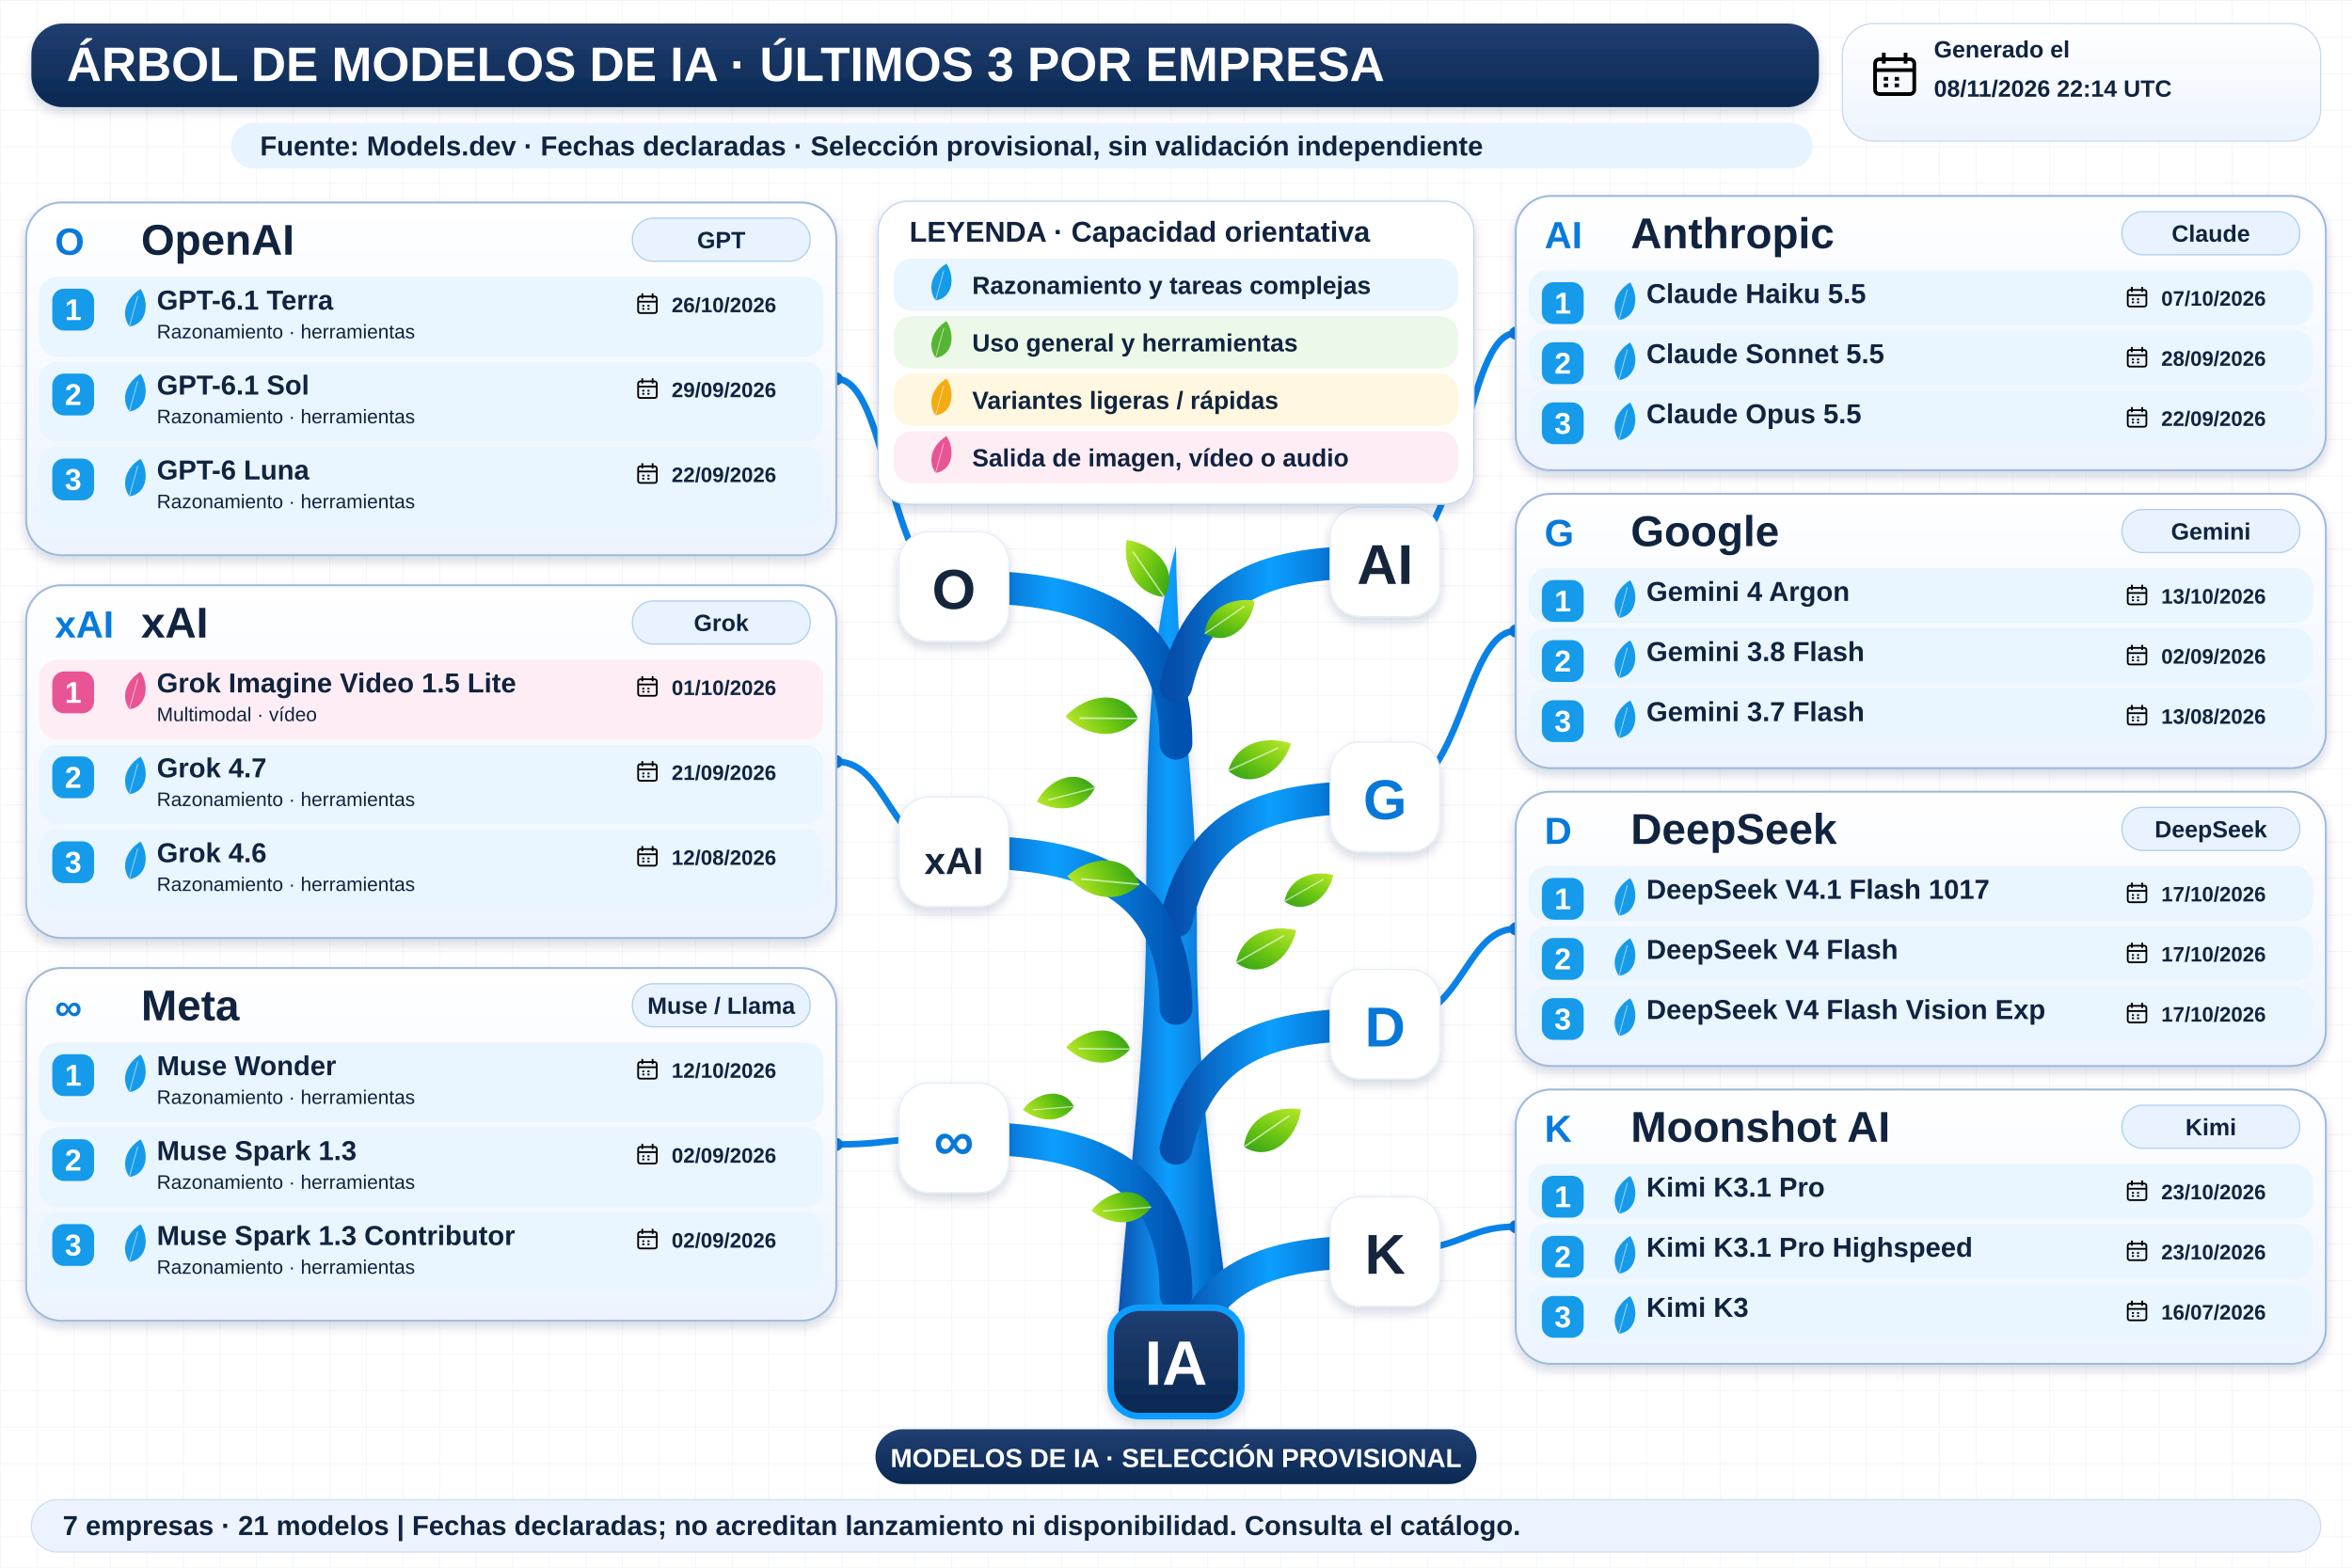
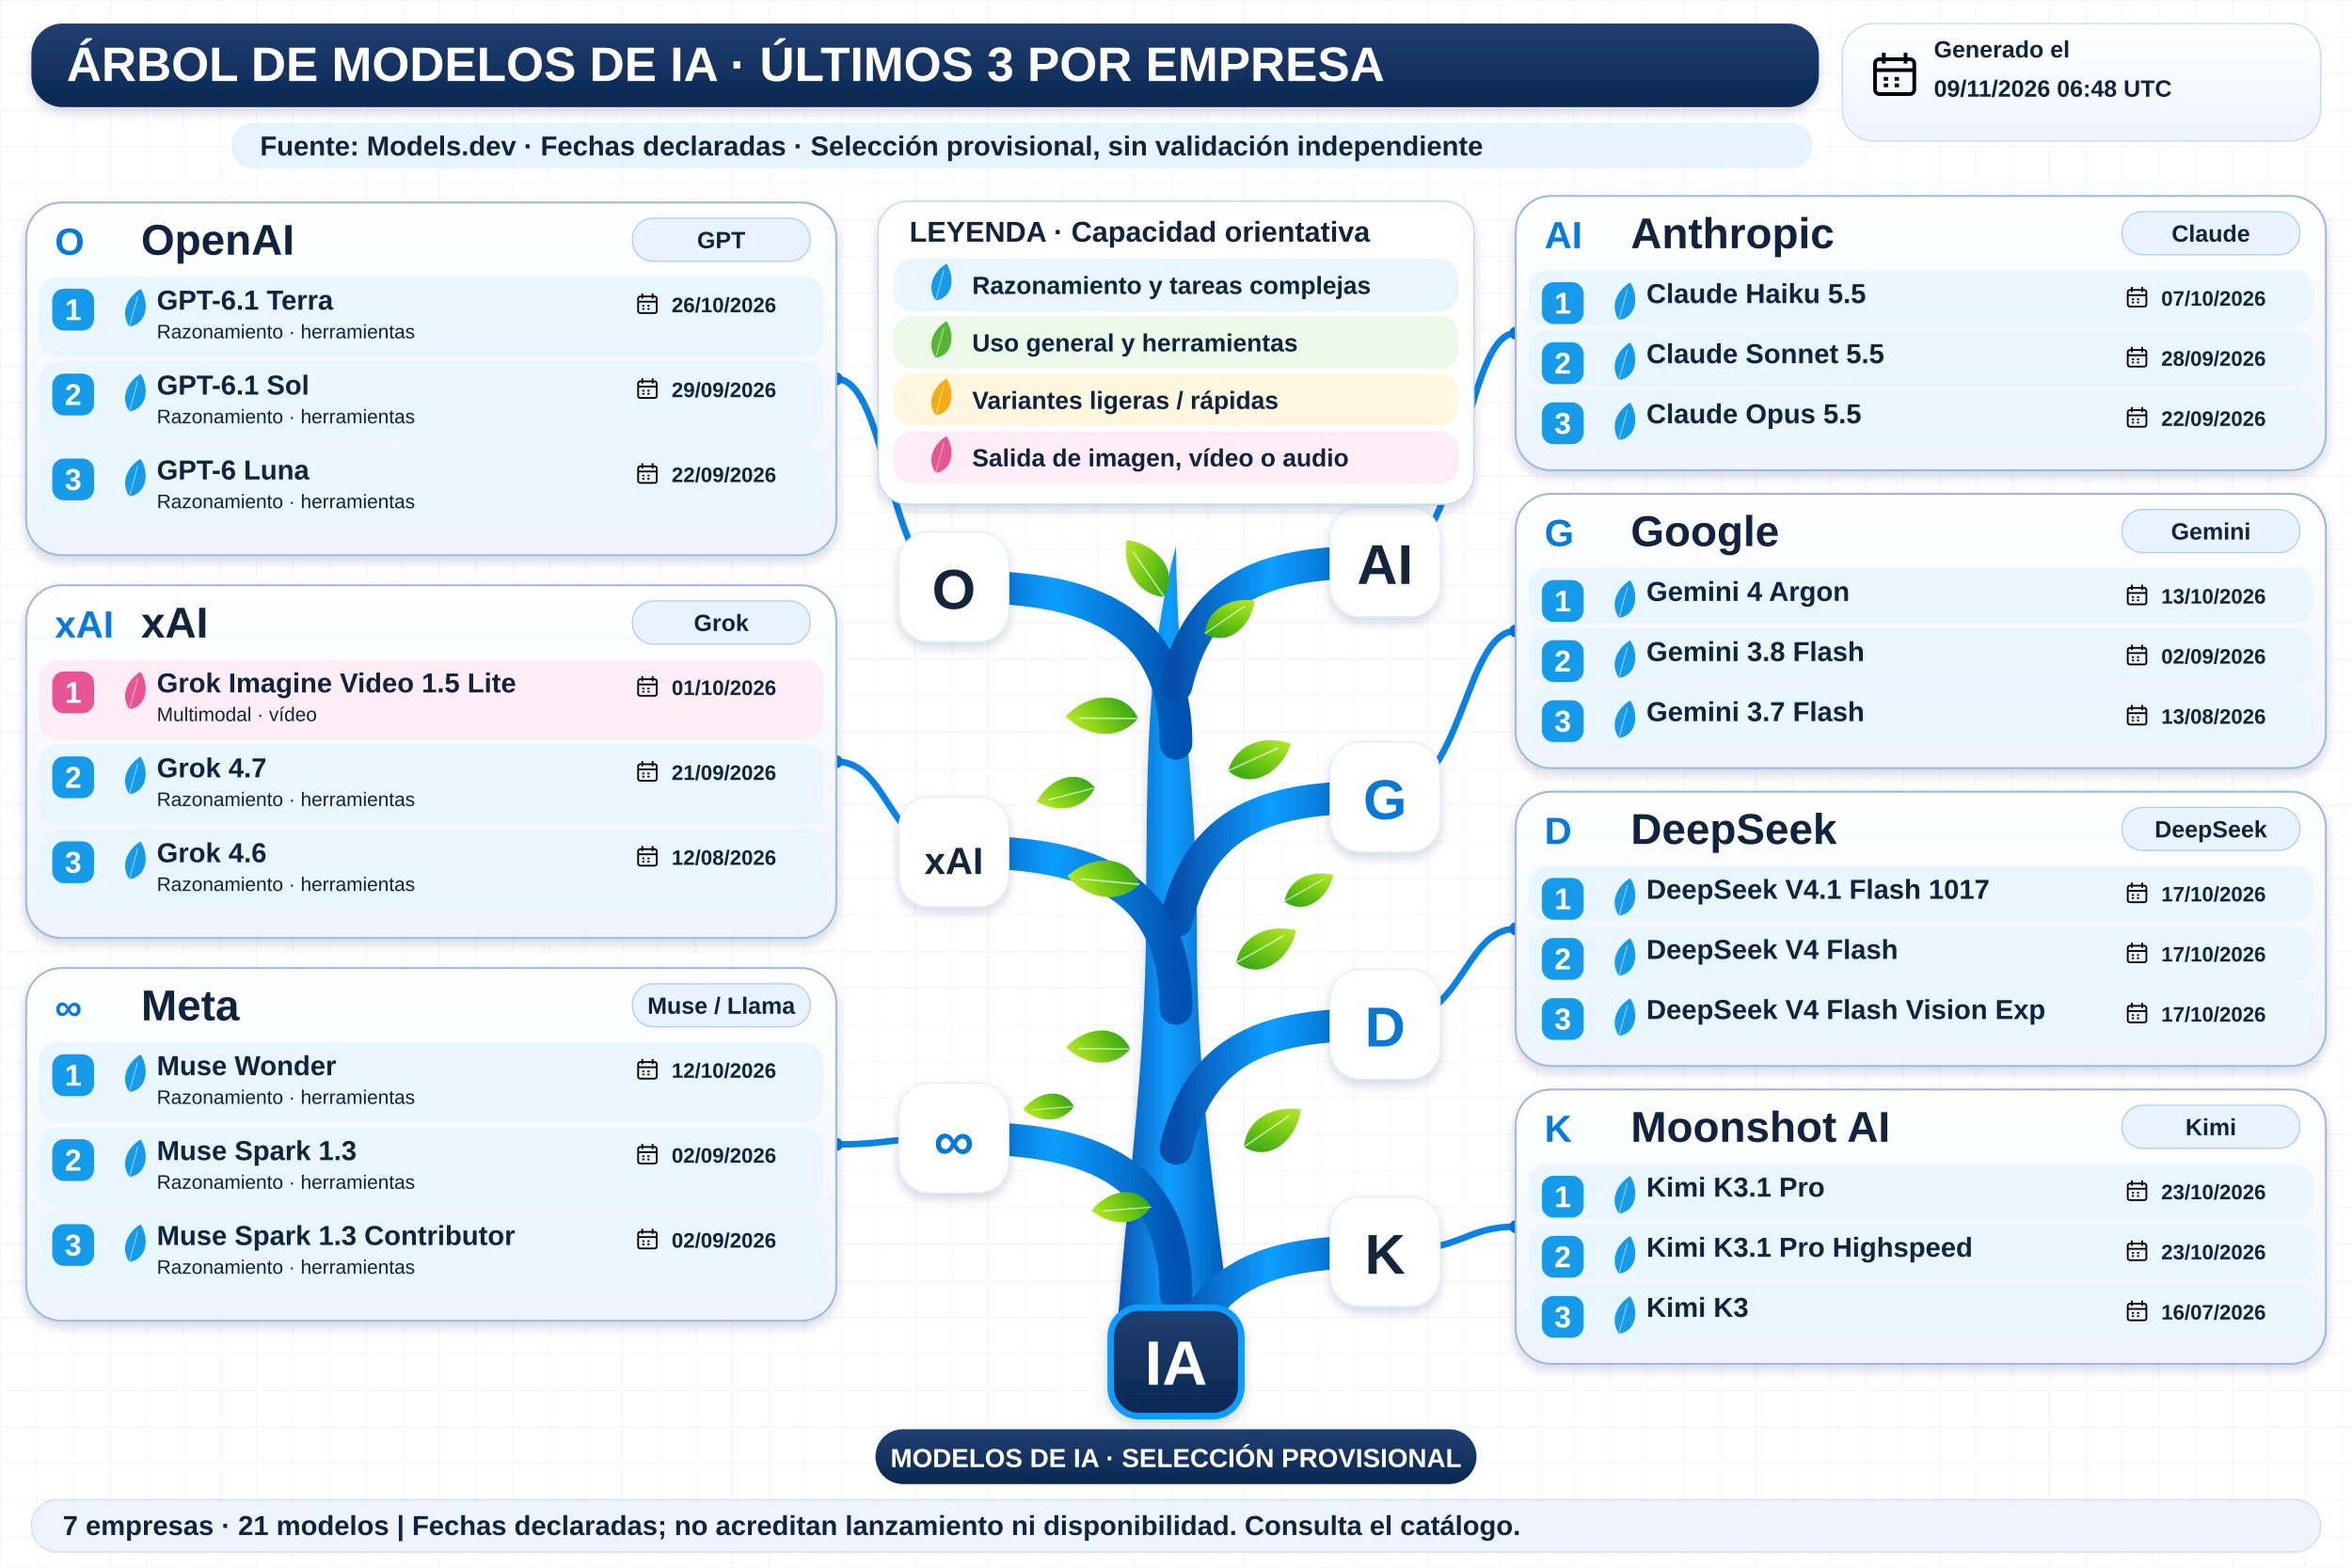
<svg xmlns="http://www.w3.org/2000/svg" width="1800" height="1200" viewBox="0 0 1800 1200" role="img" aria-labelledby="title desc">
  <defs>
    <linearGradient id="navy" x2="0" y2="1">
      <stop stop-color="#213f72" />
      <stop offset="1" stop-color="#092851" />
    </linearGradient>
    <linearGradient id="wood">
      <stop stop-color="#064eab" />
      <stop offset=".45" stop-color="#0c9fff" />
      <stop offset="1" stop-color="#0052b0" />
    </linearGradient>
    <linearGradient id="leaf" x2="1" y2="1">
      <stop stop-color="#bce92b" />
      <stop offset=".5" stop-color="#72c913" />
      <stop offset="1" stop-color="#2e9f17" />
    </linearGradient>
    <linearGradient id="pale" x2="0" y2="1">
      <stop stop-color="#fff" />
      <stop offset="1" stop-color="#edf4ff" />
    </linearGradient>
    <filter id="shadow" x="-20%" y="-20%" width="150%" height="160%">
      <feDropShadow dx="0" dy="4" stdDeviation="4" flood-color="#14375b" flood-opacity=".18" />
    </filter>
    <pattern id="grid" width="28" height="28" patternUnits="userSpaceOnUse">
      <path d="M28 0H0V28" fill="none" stroke="#e7edf5" stroke-width=".7" />
    </pattern>
    <symbol id="calendar" viewBox="0 0 24 24">
      <rect x="3" y="5" width="18" height="16" rx="2" fill="none" stroke="currentColor" stroke-width="1.7" />
      <path d="M3 10H21M7 2V7M17 2V7M7 14H9M12 14H14M7 17H9M12 17H14" stroke="currentColor" stroke-width="1.7" />
    </symbol>
  </defs>
  <rect width="1800" height="1200" fill="#fff" />
  <rect width="1800" height="1200" fill="url(#grid)" />
  <g font-family="Arial, sans-serif">
    <rect x="24" y="18" width="1368" height="64" rx="24" fill="url(#navy)" filter="url(#shadow)" />
    <text x="51" y="62" font-size="37" fill="white" font-weight="800">ÁRBOL DE MODELOS DE IA · ÚLTIMOS 3 POR EMPRESA</text>
    <rect x="1410" y="18" width="366" height="90" rx="24" fill="url(#pale)" stroke="#cad9ef" />
    <use href="#calendar" x="1430" y="37" width="40" height="40" />
    <text x="1480" y="44" font-size="18" fill="#10233f" font-weight="700">Generado el</text>
-     <text x="1480" y="74" font-size="18" fill="#10233f" font-weight="700">08/11/2026 22:14 UTC</text>
+     <text x="1480" y="74" font-size="18" fill="#10233f" font-weight="700">09/11/2026 06:48 UTC</text>
    <rect x="177" y="94" width="1210" height="35" rx="17" fill="#e7f3ff" />
    <text x="199" y="119" font-size="21" fill="#10233f" font-weight="700">Fuente: Models.dev · Fechas declaradas · Selección provisional, sin validación independiente</text>
    <path d="M854 1034 C861 920 877 820 877 707 C878 593 876 509 900 418 C901 528 916 600 916 709 C915 836 934 945 944 1034Z" fill="url(#wood)" filter="url(#shadow)" />
    <path d="M900 569 C900 459 810 449 730 449" fill="none" stroke="url(#wood)" stroke-width="25" stroke-linecap="round" />
    <path d="M730 449 C680 449 680 290.0 640 290.0" fill="none" stroke="#0982e7" stroke-width="5" />
    <circle cx="640" cy="290.0" r="5" fill="#0878d8" />
    <rect x="688" y="407" width="84" height="84" rx="23" fill="white" stroke="#e5edf8" filter="url(#shadow)" />
    <text x="730" y="466" font-size="43" fill="#15253b" font-weight="800" text-anchor="middle">O</text>
    <path d="M900 525 C920 440 980 430 1060 430" fill="none" stroke="url(#wood)" stroke-width="25" stroke-linecap="round" />
    <path d="M1060 430 C1120 430 1120 255.0 1160 255.0" fill="none" stroke="#0982e7" stroke-width="5" />
    <circle cx="1160" cy="255.0" r="5" fill="#0878d8" />
    <rect x="1018" y="388" width="84" height="84" rx="23" fill="white" stroke="#e5edf8" filter="url(#shadow)" />
    <text x="1060" y="447" font-size="43" fill="#15253b" font-weight="800" text-anchor="middle">AI</text>
    <path d="M900 705 C920 620 980 610 1060 610" fill="none" stroke="url(#wood)" stroke-width="25" stroke-linecap="round" />
    <path d="M1060 610 C1120 610 1120 483.0 1160 483.0" fill="none" stroke="#0982e7" stroke-width="5" />
    <circle cx="1160" cy="483.0" r="5" fill="#0878d8" />
    <rect x="1018" y="568" width="84" height="84" rx="23" fill="white" stroke="#e5edf8" filter="url(#shadow)" />
    <text x="1060" y="627" font-size="43" fill="#0878d8" font-weight="800" text-anchor="middle">G</text>
    <path d="M900 772 C900 662 810 652 730 652" fill="none" stroke="url(#wood)" stroke-width="25" stroke-linecap="round" />
    <path d="M730 652 C680 652 680 583.0 640 583.0" fill="none" stroke="#0982e7" stroke-width="5" />
    <circle cx="640" cy="583.0" r="5" fill="#0878d8" />
    <rect x="688" y="610" width="84" height="84" rx="23" fill="white" stroke="#e5edf8" filter="url(#shadow)" />
    <text x="730" y="669" font-size="29" fill="#15253b" font-weight="800" text-anchor="middle">xAI</text>
    <path d="M900 991 C900 881 810 871 730 871" fill="none" stroke="url(#wood)" stroke-width="25" stroke-linecap="round" />
    <path d="M730 871 C680 871 680 876.0 640 876.0" fill="none" stroke="#0982e7" stroke-width="5" />
    <circle cx="640" cy="876.0" r="5" fill="#0878d8" />
    <rect x="688" y="829" width="84" height="84" rx="23" fill="white" stroke="#e5edf8" filter="url(#shadow)" />
    <text x="730" y="888" font-size="43" fill="#0878d8" font-weight="800" text-anchor="middle">∞</text>
    <path d="M900 879 C920 794 980 784 1060 784" fill="none" stroke="url(#wood)" stroke-width="25" stroke-linecap="round" />
    <path d="M1060 784 C1120 784 1120 711.0 1160 711.0" fill="none" stroke="#0982e7" stroke-width="5" />
    <circle cx="1160" cy="711.0" r="5" fill="#0878d8" />
    <rect x="1018" y="742" width="84" height="84" rx="23" fill="white" stroke="#e5edf8" filter="url(#shadow)" />
    <text x="1060" y="801" font-size="43" fill="#0878d8" font-weight="800" text-anchor="middle">D</text>
    <path d="M900 1053 C920 968 980 958 1060 958" fill="none" stroke="url(#wood)" stroke-width="25" stroke-linecap="round" />
    <path d="M1060 958 C1120 958 1120 939.0 1160 939.0" fill="none" stroke="#0982e7" stroke-width="5" />
    <circle cx="1160" cy="939.0" r="5" fill="#0878d8" />
    <rect x="1018" y="916" width="84" height="84" rx="23" fill="white" stroke="#e5edf8" filter="url(#shadow)" />
    <text x="1060" y="975" font-size="43" fill="#15253b" font-weight="800" text-anchor="middle">K</text>
    <g transform="translate(891 457) rotate(-10) scale(0.8)">
      <path d="M0 0 C-28 -8 -34 -37 -26 -60 C0 -52 20 -23 0 0Z" fill="url(#leaf)" />
      <path d="M0 0 L-22 -48" stroke="white" stroke-opacity=".6" stroke-width="1.5" />
    </g>
    <g transform="translate(922 485) rotate(80) scale(0.7)">
      <path d="M0 0 C-28 -8 -34 -37 -26 -60 C0 -52 20 -23 0 0Z" fill="url(#leaf)" />
      <path d="M0 0 L-22 -48" stroke="white" stroke-opacity=".6" stroke-width="1.5" />
    </g>
    <g transform="translate(871 550) rotate(-65) scale(0.85)">
      <path d="M0 0 C-28 -8 -34 -37 -26 -60 C0 -52 20 -23 0 0Z" fill="url(#leaf)" />
      <path d="M0 0 L-22 -48" stroke="white" stroke-opacity=".6" stroke-width="1.5" />
    </g>
    <g transform="translate(940 590) rotate(90) scale(0.8)">
      <path d="M0 0 C-28 -8 -34 -37 -26 -60 C0 -52 20 -23 0 0Z" fill="url(#leaf)" />
      <path d="M0 0 L-22 -48" stroke="white" stroke-opacity=".6" stroke-width="1.5" />
    </g>
    <g transform="translate(872 677) rotate(-60) scale(0.85)">
      <path d="M0 0 C-28 -8 -34 -37 -26 -60 C0 -52 20 -23 0 0Z" fill="url(#leaf)" />
      <path d="M0 0 L-22 -48" stroke="white" stroke-opacity=".6" stroke-width="1.5" />
    </g>
    <g transform="translate(946 737) rotate(85) scale(0.8)">
      <path d="M0 0 C-28 -8 -34 -37 -26 -60 C0 -52 20 -23 0 0Z" fill="url(#leaf)" />
      <path d="M0 0 L-22 -48" stroke="white" stroke-opacity=".6" stroke-width="1.5" />
    </g>
    <g transform="translate(865 803) rotate(-65) scale(0.75)">
      <path d="M0 0 C-28 -8 -34 -37 -26 -60 C0 -52 20 -23 0 0Z" fill="url(#leaf)" />
      <path d="M0 0 L-22 -48" stroke="white" stroke-opacity=".6" stroke-width="1.5" />
    </g>
    <g transform="translate(952 878) rotate(80) scale(0.8)">
      <path d="M0 0 C-28 -8 -34 -37 -26 -60 C0 -52 20 -23 0 0Z" fill="url(#leaf)" />
      <path d="M0 0 L-22 -48" stroke="white" stroke-opacity=".6" stroke-width="1.5" />
    </g>
    <g transform="translate(881 924) rotate(-70) scale(0.7)">
      <path d="M0 0 C-28 -8 -34 -37 -26 -60 C0 -52 20 -23 0 0Z" fill="url(#leaf)" />
      <path d="M0 0 L-22 -48" stroke="white" stroke-opacity=".6" stroke-width="1.5" />
    </g>
    <g transform="translate(838 603) rotate(-80) scale(0.7)">
      <path d="M0 0 C-28 -8 -34 -37 -26 -60 C0 -52 20 -23 0 0Z" fill="url(#leaf)" />
      <path d="M0 0 L-22 -48" stroke="white" stroke-opacity=".6" stroke-width="1.5" />
    </g>
    <g transform="translate(983 690) rotate(85) scale(0.65)">
      <path d="M0 0 C-28 -8 -34 -37 -26 -60 C0 -52 20 -23 0 0Z" fill="url(#leaf)" />
      <path d="M0 0 L-22 -48" stroke="white" stroke-opacity=".6" stroke-width="1.5" />
    </g>
    <g transform="translate(822 847) rotate(-70) scale(0.6)">
      <path d="M0 0 C-28 -8 -34 -37 -26 -60 C0 -52 20 -23 0 0Z" fill="url(#leaf)" />
      <path d="M0 0 L-22 -48" stroke="white" stroke-opacity=".6" stroke-width="1.5" />
    </g>
    <rect x="672" y="154" width="456" height="232" rx="23" fill="white" stroke="#c3d4eb" filter="url(#shadow)" />
    <text x="696" y="185" font-size="22" fill="#10233f" font-weight="800">LEYENDA · Capacidad orientativa</text>
    <rect x="684" y="198" width="432" height="40" rx="14" fill="#e9f5ff" />
    <g transform="translate(716 230) rotate(40) scale(0.45)">
      <path d="M0 0 C-28 -8 -34 -37 -26 -60 C0 -52 20 -23 0 0Z" fill="#159bea" />
      <path d="M0 0 L-22 -48" stroke="white" stroke-opacity=".6" stroke-width="1.5" />
    </g>
    <text x="744" y="225" font-size="19" fill="#10233f" font-weight="700">Razonamiento y tareas complejas</text>
    <rect x="684" y="242" width="432" height="40" rx="14" fill="#edf9e8" />
    <g transform="translate(716 274) rotate(40) scale(0.45)">
      <path d="M0 0 C-28 -8 -34 -37 -26 -60 C0 -52 20 -23 0 0Z" fill="#57b535" />
      <path d="M0 0 L-22 -48" stroke="white" stroke-opacity=".6" stroke-width="1.5" />
    </g>
    <text x="744" y="269" font-size="19" fill="#10233f" font-weight="700">Uso general y herramientas</text>
    <rect x="684" y="286" width="432" height="40" rx="14" fill="#fff7df" />
    <g transform="translate(716 318) rotate(40) scale(0.45)">
      <path d="M0 0 C-28 -8 -34 -37 -26 -60 C0 -52 20 -23 0 0Z" fill="#f3ac12" />
      <path d="M0 0 L-22 -48" stroke="white" stroke-opacity=".6" stroke-width="1.5" />
    </g>
    <text x="744" y="313" font-size="19" fill="#10233f" font-weight="700">Variantes ligeras / rápidas</text>
    <rect x="684" y="330" width="432" height="40" rx="14" fill="#ffedf5" />
    <g transform="translate(716 362) rotate(40) scale(0.45)">
      <path d="M0 0 C-28 -8 -34 -37 -26 -60 C0 -52 20 -23 0 0Z" fill="#e85494" />
      <path d="M0 0 L-22 -48" stroke="white" stroke-opacity=".6" stroke-width="1.5" />
    </g>
    <text x="744" y="357" font-size="19" fill="#10233f" font-weight="700">Salida de imagen, vídeo o audio</text>
    <rect x="20" y="155" width="620" height="270" rx="27" fill="url(#pale)" stroke="#9fb9dc" stroke-width="1.5" filter="url(#shadow)" />
    <text x="42" y="195" font-size="29" fill="#077adb" font-weight="800">O</text>
    <text x="108" y="195" font-size="33" fill="#10233f" font-weight="800">OpenAI</text>
    <rect x="484" y="167" width="136" height="33" rx="16" fill="#e8f3ff" stroke="#b3cff0" />
    <text x="552" y="190" font-size="18" fill="#10233f" font-weight="700" text-anchor="middle">GPT</text>
    <rect x="30" y="212" width="600" height="61" rx="14" fill="#e9f5ff" />
    <rect x="40" y="221" width="32" height="32" rx="9" fill="#159bea" />
    <text x="56" y="245" font-size="23" fill="white" font-weight="800" text-anchor="middle">1</text>
    <g transform="translate(99 250) rotate(40) scale(0.46)">
      <path d="M0 0 C-28 -8 -34 -37 -26 -60 C0 -52 20 -23 0 0Z" fill="#159bea" />
      <path d="M0 0 L-22 -48" stroke="white" stroke-opacity=".6" stroke-width="1.5" />
    </g>
    <text x="120" y="237" font-size="21" fill="#10233f" font-weight="800">GPT-6.1 Terra</text>
    <text x="120" y="259" font-size="15" fill="#10233f" font-weight="400">Razonamiento · herramientas</text>
    <use href="#calendar" x="486" y="223" width="19" height="19" />
    <text x="514" y="239" font-size="16" fill="#10233f" font-weight="700">26/10/2026</text>
    <rect x="30" y="277" width="600" height="61" rx="14" fill="#e9f5ff" />
    <rect x="40" y="286" width="32" height="32" rx="9" fill="#159bea" />
    <text x="56" y="310" font-size="23" fill="white" font-weight="800" text-anchor="middle">2</text>
    <g transform="translate(99 315) rotate(40) scale(0.46)">
      <path d="M0 0 C-28 -8 -34 -37 -26 -60 C0 -52 20 -23 0 0Z" fill="#159bea" />
      <path d="M0 0 L-22 -48" stroke="white" stroke-opacity=".6" stroke-width="1.5" />
    </g>
    <text x="120" y="302" font-size="21" fill="#10233f" font-weight="800">GPT-6.1 Sol</text>
    <text x="120" y="324" font-size="15" fill="#10233f" font-weight="400">Razonamiento · herramientas</text>
    <use href="#calendar" x="486" y="288" width="19" height="19" />
    <text x="514" y="304" font-size="16" fill="#10233f" font-weight="700">29/09/2026</text>
    <rect x="30" y="342" width="600" height="61" rx="14" fill="#e9f5ff" />
    <rect x="40" y="351" width="32" height="32" rx="9" fill="#159bea" />
    <text x="56" y="375" font-size="23" fill="white" font-weight="800" text-anchor="middle">3</text>
    <g transform="translate(99 380) rotate(40) scale(0.46)">
      <path d="M0 0 C-28 -8 -34 -37 -26 -60 C0 -52 20 -23 0 0Z" fill="#159bea" />
      <path d="M0 0 L-22 -48" stroke="white" stroke-opacity=".6" stroke-width="1.5" />
    </g>
    <text x="120" y="367" font-size="21" fill="#10233f" font-weight="800">GPT-6 Luna</text>
    <text x="120" y="389" font-size="15" fill="#10233f" font-weight="400">Razonamiento · herramientas</text>
    <use href="#calendar" x="486" y="353" width="19" height="19" />
    <text x="514" y="369" font-size="16" fill="#10233f" font-weight="700">22/09/2026</text>
    <rect x="1160" y="150" width="620" height="210" rx="27" fill="url(#pale)" stroke="#9fb9dc" stroke-width="1.5" filter="url(#shadow)" />
    <text x="1182" y="190" font-size="29" fill="#077adb" font-weight="800">AI</text>
    <text x="1248" y="190" font-size="33" fill="#10233f" font-weight="800">Anthropic</text>
    <rect x="1624" y="162" width="136" height="33" rx="16" fill="#e8f3ff" stroke="#b3cff0" />
    <text x="1692" y="185" font-size="18" fill="#10233f" font-weight="700" text-anchor="middle">Claude</text>
    <rect x="1170" y="207" width="600" height="42" rx="14" fill="#e9f5ff" />
    <rect x="1180" y="216" width="32" height="32" rx="9" fill="#159bea" />
    <text x="1196" y="240" font-size="23" fill="white" font-weight="800" text-anchor="middle">1</text>
    <g transform="translate(1239 245) rotate(40) scale(0.46)">
      <path d="M0 0 C-28 -8 -34 -37 -26 -60 C0 -52 20 -23 0 0Z" fill="#159bea" />
      <path d="M0 0 L-22 -48" stroke="white" stroke-opacity=".6" stroke-width="1.5" />
    </g>
    <text x="1260" y="232" font-size="21" fill="#10233f" font-weight="800">Claude Haiku 5.5</text>
    <use href="#calendar" x="1626" y="218" width="19" height="19" />
    <text x="1654" y="234" font-size="16" fill="#10233f" font-weight="700">07/10/2026</text>
    <rect x="1170" y="253" width="600" height="42" rx="14" fill="#e9f5ff" />
    <rect x="1180" y="262" width="32" height="32" rx="9" fill="#159bea" />
    <text x="1196" y="286" font-size="23" fill="white" font-weight="800" text-anchor="middle">2</text>
    <g transform="translate(1239 291) rotate(40) scale(0.46)">
      <path d="M0 0 C-28 -8 -34 -37 -26 -60 C0 -52 20 -23 0 0Z" fill="#159bea" />
      <path d="M0 0 L-22 -48" stroke="white" stroke-opacity=".6" stroke-width="1.5" />
    </g>
    <text x="1260" y="278" font-size="21" fill="#10233f" font-weight="800">Claude Sonnet 5.5</text>
    <use href="#calendar" x="1626" y="264" width="19" height="19" />
    <text x="1654" y="280" font-size="16" fill="#10233f" font-weight="700">28/09/2026</text>
    <rect x="1170" y="299" width="600" height="42" rx="14" fill="#e9f5ff" />
    <rect x="1180" y="308" width="32" height="32" rx="9" fill="#159bea" />
    <text x="1196" y="332" font-size="23" fill="white" font-weight="800" text-anchor="middle">3</text>
    <g transform="translate(1239 337) rotate(40) scale(0.46)">
      <path d="M0 0 C-28 -8 -34 -37 -26 -60 C0 -52 20 -23 0 0Z" fill="#159bea" />
      <path d="M0 0 L-22 -48" stroke="white" stroke-opacity=".6" stroke-width="1.5" />
    </g>
    <text x="1260" y="324" font-size="21" fill="#10233f" font-weight="800">Claude Opus 5.5</text>
    <use href="#calendar" x="1626" y="310" width="19" height="19" />
    <text x="1654" y="326" font-size="16" fill="#10233f" font-weight="700">22/09/2026</text>
    <rect x="1160" y="378" width="620" height="210" rx="27" fill="url(#pale)" stroke="#9fb9dc" stroke-width="1.5" filter="url(#shadow)" />
    <text x="1182" y="418" font-size="29" fill="#077adb" font-weight="800">G</text>
    <text x="1248" y="418" font-size="33" fill="#10233f" font-weight="800">Google</text>
    <rect x="1624" y="390" width="136" height="33" rx="16" fill="#e8f3ff" stroke="#b3cff0" />
    <text x="1692" y="413" font-size="18" fill="#10233f" font-weight="700" text-anchor="middle">Gemini</text>
    <rect x="1170" y="435" width="600" height="42" rx="14" fill="#e9f5ff" />
    <rect x="1180" y="444" width="32" height="32" rx="9" fill="#159bea" />
    <text x="1196" y="468" font-size="23" fill="white" font-weight="800" text-anchor="middle">1</text>
    <g transform="translate(1239 473) rotate(40) scale(0.46)">
      <path d="M0 0 C-28 -8 -34 -37 -26 -60 C0 -52 20 -23 0 0Z" fill="#159bea" />
      <path d="M0 0 L-22 -48" stroke="white" stroke-opacity=".6" stroke-width="1.5" />
    </g>
    <text x="1260" y="460" font-size="21" fill="#10233f" font-weight="800">Gemini 4 Argon</text>
    <use href="#calendar" x="1626" y="446" width="19" height="19" />
    <text x="1654" y="462" font-size="16" fill="#10233f" font-weight="700">13/10/2026</text>
    <rect x="1170" y="481" width="600" height="42" rx="14" fill="#e9f5ff" />
    <rect x="1180" y="490" width="32" height="32" rx="9" fill="#159bea" />
    <text x="1196" y="514" font-size="23" fill="white" font-weight="800" text-anchor="middle">2</text>
    <g transform="translate(1239 519) rotate(40) scale(0.46)">
      <path d="M0 0 C-28 -8 -34 -37 -26 -60 C0 -52 20 -23 0 0Z" fill="#159bea" />
      <path d="M0 0 L-22 -48" stroke="white" stroke-opacity=".6" stroke-width="1.5" />
    </g>
    <text x="1260" y="506" font-size="21" fill="#10233f" font-weight="800">Gemini 3.8 Flash</text>
    <use href="#calendar" x="1626" y="492" width="19" height="19" />
    <text x="1654" y="508" font-size="16" fill="#10233f" font-weight="700">02/09/2026</text>
    <rect x="1170" y="527" width="600" height="42" rx="14" fill="#e9f5ff" />
    <rect x="1180" y="536" width="32" height="32" rx="9" fill="#159bea" />
    <text x="1196" y="560" font-size="23" fill="white" font-weight="800" text-anchor="middle">3</text>
    <g transform="translate(1239 565) rotate(40) scale(0.46)">
      <path d="M0 0 C-28 -8 -34 -37 -26 -60 C0 -52 20 -23 0 0Z" fill="#159bea" />
      <path d="M0 0 L-22 -48" stroke="white" stroke-opacity=".6" stroke-width="1.5" />
    </g>
    <text x="1260" y="552" font-size="21" fill="#10233f" font-weight="800">Gemini 3.7 Flash</text>
    <use href="#calendar" x="1626" y="538" width="19" height="19" />
    <text x="1654" y="554" font-size="16" fill="#10233f" font-weight="700">13/08/2026</text>
    <rect x="20" y="448" width="620" height="270" rx="27" fill="url(#pale)" stroke="#9fb9dc" stroke-width="1.5" filter="url(#shadow)" />
    <text x="42" y="488" font-size="29" fill="#077adb" font-weight="800">xAI</text>
    <text x="108" y="488" font-size="33" fill="#10233f" font-weight="800">xAI</text>
    <rect x="484" y="460" width="136" height="33" rx="16" fill="#e8f3ff" stroke="#b3cff0" />
    <text x="552" y="483" font-size="18" fill="#10233f" font-weight="700" text-anchor="middle">Grok</text>
    <rect x="30" y="505" width="600" height="61" rx="14" fill="#ffedf5" />
    <rect x="40" y="514" width="32" height="32" rx="9" fill="#e85494" />
    <text x="56" y="538" font-size="23" fill="white" font-weight="800" text-anchor="middle">1</text>
    <g transform="translate(99 543) rotate(40) scale(0.46)">
      <path d="M0 0 C-28 -8 -34 -37 -26 -60 C0 -52 20 -23 0 0Z" fill="#e85494" />
      <path d="M0 0 L-22 -48" stroke="white" stroke-opacity=".6" stroke-width="1.5" />
    </g>
    <text x="120" y="530" font-size="21" fill="#10233f" font-weight="800">Grok Imagine Video 1.5 Lite</text>
    <text x="120" y="552" font-size="15" fill="#10233f" font-weight="400">Multimodal · vídeo</text>
    <use href="#calendar" x="486" y="516" width="19" height="19" />
    <text x="514" y="532" font-size="16" fill="#10233f" font-weight="700">01/10/2026</text>
    <rect x="30" y="570" width="600" height="61" rx="14" fill="#e9f5ff" />
    <rect x="40" y="579" width="32" height="32" rx="9" fill="#159bea" />
    <text x="56" y="603" font-size="23" fill="white" font-weight="800" text-anchor="middle">2</text>
    <g transform="translate(99 608) rotate(40) scale(0.46)">
      <path d="M0 0 C-28 -8 -34 -37 -26 -60 C0 -52 20 -23 0 0Z" fill="#159bea" />
      <path d="M0 0 L-22 -48" stroke="white" stroke-opacity=".6" stroke-width="1.5" />
    </g>
    <text x="120" y="595" font-size="21" fill="#10233f" font-weight="800">Grok 4.7</text>
    <text x="120" y="617" font-size="15" fill="#10233f" font-weight="400">Razonamiento · herramientas</text>
    <use href="#calendar" x="486" y="581" width="19" height="19" />
    <text x="514" y="597" font-size="16" fill="#10233f" font-weight="700">21/09/2026</text>
    <rect x="30" y="635" width="600" height="61" rx="14" fill="#e9f5ff" />
    <rect x="40" y="644" width="32" height="32" rx="9" fill="#159bea" />
    <text x="56" y="668" font-size="23" fill="white" font-weight="800" text-anchor="middle">3</text>
    <g transform="translate(99 673) rotate(40) scale(0.46)">
      <path d="M0 0 C-28 -8 -34 -37 -26 -60 C0 -52 20 -23 0 0Z" fill="#159bea" />
      <path d="M0 0 L-22 -48" stroke="white" stroke-opacity=".6" stroke-width="1.5" />
    </g>
    <text x="120" y="660" font-size="21" fill="#10233f" font-weight="800">Grok 4.6</text>
    <text x="120" y="682" font-size="15" fill="#10233f" font-weight="400">Razonamiento · herramientas</text>
    <use href="#calendar" x="486" y="646" width="19" height="19" />
    <text x="514" y="662" font-size="16" fill="#10233f" font-weight="700">12/08/2026</text>
    <rect x="20" y="741" width="620" height="270" rx="27" fill="url(#pale)" stroke="#9fb9dc" stroke-width="1.5" filter="url(#shadow)" />
    <text x="42" y="781" font-size="29" fill="#077adb" font-weight="800">∞</text>
    <text x="108" y="781" font-size="33" fill="#10233f" font-weight="800">Meta</text>
    <rect x="484" y="753" width="136" height="33" rx="16" fill="#e8f3ff" stroke="#b3cff0" />
    <text x="552" y="776" font-size="18" fill="#10233f" font-weight="700" text-anchor="middle">Muse / Llama</text>
    <rect x="30" y="798" width="600" height="61" rx="14" fill="#e9f5ff" />
    <rect x="40" y="807" width="32" height="32" rx="9" fill="#159bea" />
    <text x="56" y="831" font-size="23" fill="white" font-weight="800" text-anchor="middle">1</text>
    <g transform="translate(99 836) rotate(40) scale(0.46)">
      <path d="M0 0 C-28 -8 -34 -37 -26 -60 C0 -52 20 -23 0 0Z" fill="#159bea" />
      <path d="M0 0 L-22 -48" stroke="white" stroke-opacity=".6" stroke-width="1.5" />
    </g>
    <text x="120" y="823" font-size="21" fill="#10233f" font-weight="800">Muse Wonder</text>
    <text x="120" y="845" font-size="15" fill="#10233f" font-weight="400">Razonamiento · herramientas</text>
    <use href="#calendar" x="486" y="809" width="19" height="19" />
    <text x="514" y="825" font-size="16" fill="#10233f" font-weight="700">12/10/2026</text>
    <rect x="30" y="863" width="600" height="61" rx="14" fill="#e9f5ff" />
    <rect x="40" y="872" width="32" height="32" rx="9" fill="#159bea" />
    <text x="56" y="896" font-size="23" fill="white" font-weight="800" text-anchor="middle">2</text>
    <g transform="translate(99 901) rotate(40) scale(0.46)">
      <path d="M0 0 C-28 -8 -34 -37 -26 -60 C0 -52 20 -23 0 0Z" fill="#159bea" />
      <path d="M0 0 L-22 -48" stroke="white" stroke-opacity=".6" stroke-width="1.5" />
    </g>
    <text x="120" y="888" font-size="21" fill="#10233f" font-weight="800">Muse Spark 1.3</text>
    <text x="120" y="910" font-size="15" fill="#10233f" font-weight="400">Razonamiento · herramientas</text>
    <use href="#calendar" x="486" y="874" width="19" height="19" />
    <text x="514" y="890" font-size="16" fill="#10233f" font-weight="700">02/09/2026</text>
    <rect x="30" y="928" width="600" height="61" rx="14" fill="#e9f5ff" />
    <rect x="40" y="937" width="32" height="32" rx="9" fill="#159bea" />
    <text x="56" y="961" font-size="23" fill="white" font-weight="800" text-anchor="middle">3</text>
    <g transform="translate(99 966) rotate(40) scale(0.46)">
      <path d="M0 0 C-28 -8 -34 -37 -26 -60 C0 -52 20 -23 0 0Z" fill="#159bea" />
      <path d="M0 0 L-22 -48" stroke="white" stroke-opacity=".6" stroke-width="1.5" />
    </g>
    <text x="120" y="953" font-size="21" fill="#10233f" font-weight="800">Muse Spark 1.3 Contributor</text>
    <text x="120" y="975" font-size="15" fill="#10233f" font-weight="400">Razonamiento · herramientas</text>
    <use href="#calendar" x="486" y="939" width="19" height="19" />
    <text x="514" y="955" font-size="16" fill="#10233f" font-weight="700">02/09/2026</text>
    <rect x="1160" y="606" width="620" height="210" rx="27" fill="url(#pale)" stroke="#9fb9dc" stroke-width="1.5" filter="url(#shadow)" />
    <text x="1182" y="646" font-size="29" fill="#077adb" font-weight="800">D</text>
    <text x="1248" y="646" font-size="33" fill="#10233f" font-weight="800">DeepSeek</text>
    <rect x="1624" y="618" width="136" height="33" rx="16" fill="#e8f3ff" stroke="#b3cff0" />
    <text x="1692" y="641" font-size="18" fill="#10233f" font-weight="700" text-anchor="middle">DeepSeek</text>
    <rect x="1170" y="663" width="600" height="42" rx="14" fill="#e9f5ff" />
    <rect x="1180" y="672" width="32" height="32" rx="9" fill="#159bea" />
    <text x="1196" y="696" font-size="23" fill="white" font-weight="800" text-anchor="middle">1</text>
    <g transform="translate(1239 701) rotate(40) scale(0.46)">
      <path d="M0 0 C-28 -8 -34 -37 -26 -60 C0 -52 20 -23 0 0Z" fill="#159bea" />
      <path d="M0 0 L-22 -48" stroke="white" stroke-opacity=".6" stroke-width="1.5" />
    </g>
    <text x="1260" y="688" font-size="21" fill="#10233f" font-weight="800">DeepSeek V4.1 Flash 1017</text>
    <use href="#calendar" x="1626" y="674" width="19" height="19" />
    <text x="1654" y="690" font-size="16" fill="#10233f" font-weight="700">17/10/2026</text>
    <rect x="1170" y="709" width="600" height="42" rx="14" fill="#e9f5ff" />
    <rect x="1180" y="718" width="32" height="32" rx="9" fill="#159bea" />
    <text x="1196" y="742" font-size="23" fill="white" font-weight="800" text-anchor="middle">2</text>
    <g transform="translate(1239 747) rotate(40) scale(0.46)">
      <path d="M0 0 C-28 -8 -34 -37 -26 -60 C0 -52 20 -23 0 0Z" fill="#159bea" />
      <path d="M0 0 L-22 -48" stroke="white" stroke-opacity=".6" stroke-width="1.5" />
    </g>
    <text x="1260" y="734" font-size="21" fill="#10233f" font-weight="800">DeepSeek V4 Flash</text>
    <use href="#calendar" x="1626" y="720" width="19" height="19" />
    <text x="1654" y="736" font-size="16" fill="#10233f" font-weight="700">17/10/2026</text>
    <rect x="1170" y="755" width="600" height="42" rx="14" fill="#e9f5ff" />
    <rect x="1180" y="764" width="32" height="32" rx="9" fill="#159bea" />
    <text x="1196" y="788" font-size="23" fill="white" font-weight="800" text-anchor="middle">3</text>
    <g transform="translate(1239 793) rotate(40) scale(0.46)">
      <path d="M0 0 C-28 -8 -34 -37 -26 -60 C0 -52 20 -23 0 0Z" fill="#159bea" />
      <path d="M0 0 L-22 -48" stroke="white" stroke-opacity=".6" stroke-width="1.5" />
    </g>
    <text x="1260" y="780" font-size="21" fill="#10233f" font-weight="800">DeepSeek V4 Flash Vision Exp</text>
    <use href="#calendar" x="1626" y="766" width="19" height="19" />
    <text x="1654" y="782" font-size="16" fill="#10233f" font-weight="700">17/10/2026</text>
    <rect x="1160" y="834" width="620" height="210" rx="27" fill="url(#pale)" stroke="#9fb9dc" stroke-width="1.5" filter="url(#shadow)" />
    <text x="1182" y="874" font-size="29" fill="#077adb" font-weight="800">K</text>
    <text x="1248" y="874" font-size="33" fill="#10233f" font-weight="800">Moonshot AI</text>
    <rect x="1624" y="846" width="136" height="33" rx="16" fill="#e8f3ff" stroke="#b3cff0" />
    <text x="1692" y="869" font-size="18" fill="#10233f" font-weight="700" text-anchor="middle">Kimi</text>
    <rect x="1170" y="891" width="600" height="42" rx="14" fill="#e9f5ff" />
    <rect x="1180" y="900" width="32" height="32" rx="9" fill="#159bea" />
    <text x="1196" y="924" font-size="23" fill="white" font-weight="800" text-anchor="middle">1</text>
    <g transform="translate(1239 929) rotate(40) scale(0.46)">
      <path d="M0 0 C-28 -8 -34 -37 -26 -60 C0 -52 20 -23 0 0Z" fill="#159bea" />
      <path d="M0 0 L-22 -48" stroke="white" stroke-opacity=".6" stroke-width="1.5" />
    </g>
    <text x="1260" y="916" font-size="21" fill="#10233f" font-weight="800">Kimi K3.1 Pro</text>
    <use href="#calendar" x="1626" y="902" width="19" height="19" />
    <text x="1654" y="918" font-size="16" fill="#10233f" font-weight="700">23/10/2026</text>
    <rect x="1170" y="937" width="600" height="42" rx="14" fill="#e9f5ff" />
    <rect x="1180" y="946" width="32" height="32" rx="9" fill="#159bea" />
    <text x="1196" y="970" font-size="23" fill="white" font-weight="800" text-anchor="middle">2</text>
    <g transform="translate(1239 975) rotate(40) scale(0.46)">
      <path d="M0 0 C-28 -8 -34 -37 -26 -60 C0 -52 20 -23 0 0Z" fill="#159bea" />
      <path d="M0 0 L-22 -48" stroke="white" stroke-opacity=".6" stroke-width="1.5" />
    </g>
    <text x="1260" y="962" font-size="21" fill="#10233f" font-weight="800">Kimi K3.1 Pro Highspeed</text>
    <use href="#calendar" x="1626" y="948" width="19" height="19" />
    <text x="1654" y="964" font-size="16" fill="#10233f" font-weight="700">23/10/2026</text>
    <rect x="1170" y="983" width="600" height="42" rx="14" fill="#e9f5ff" />
    <rect x="1180" y="992" width="32" height="32" rx="9" fill="#159bea" />
    <text x="1196" y="1016" font-size="23" fill="white" font-weight="800" text-anchor="middle">3</text>
    <g transform="translate(1239 1021) rotate(40) scale(0.46)">
      <path d="M0 0 C-28 -8 -34 -37 -26 -60 C0 -52 20 -23 0 0Z" fill="#159bea" />
      <path d="M0 0 L-22 -48" stroke="white" stroke-opacity=".6" stroke-width="1.5" />
    </g>
    <text x="1260" y="1008" font-size="21" fill="#10233f" font-weight="800">Kimi K3</text>
    <use href="#calendar" x="1626" y="994" width="19" height="19" />
    <text x="1654" y="1010" font-size="16" fill="#10233f" font-weight="700">16/07/2026</text>
    <rect x="850" y="1001" width="100" height="83" rx="22" fill="url(#navy)" stroke="#119cff" stroke-width="5" filter="url(#shadow)" />
    <text x="900" y="1060" font-size="48" fill="white" font-weight="800" text-anchor="middle">IA</text>
    <rect x="670" y="1094" width="460" height="42" rx="21" fill="url(#navy)" />
    <text x="900" y="1123" font-size="20" fill="white" font-weight="800" text-anchor="middle">MODELOS DE IA · SELECCIÓN PROVISIONAL</text>
    <rect x="24" y="1148" width="1752" height="40" rx="20" fill="#edf4ff" stroke="#cfdef0" />
    <text x="48" y="1175" font-size="21" fill="#10233f" font-weight="700">7 empresas  ·  21 modelos  |  Fechas declaradas; no acreditan lanzamiento ni disponibilidad. Consulta el catálogo.</text>
  </g>
</svg>
